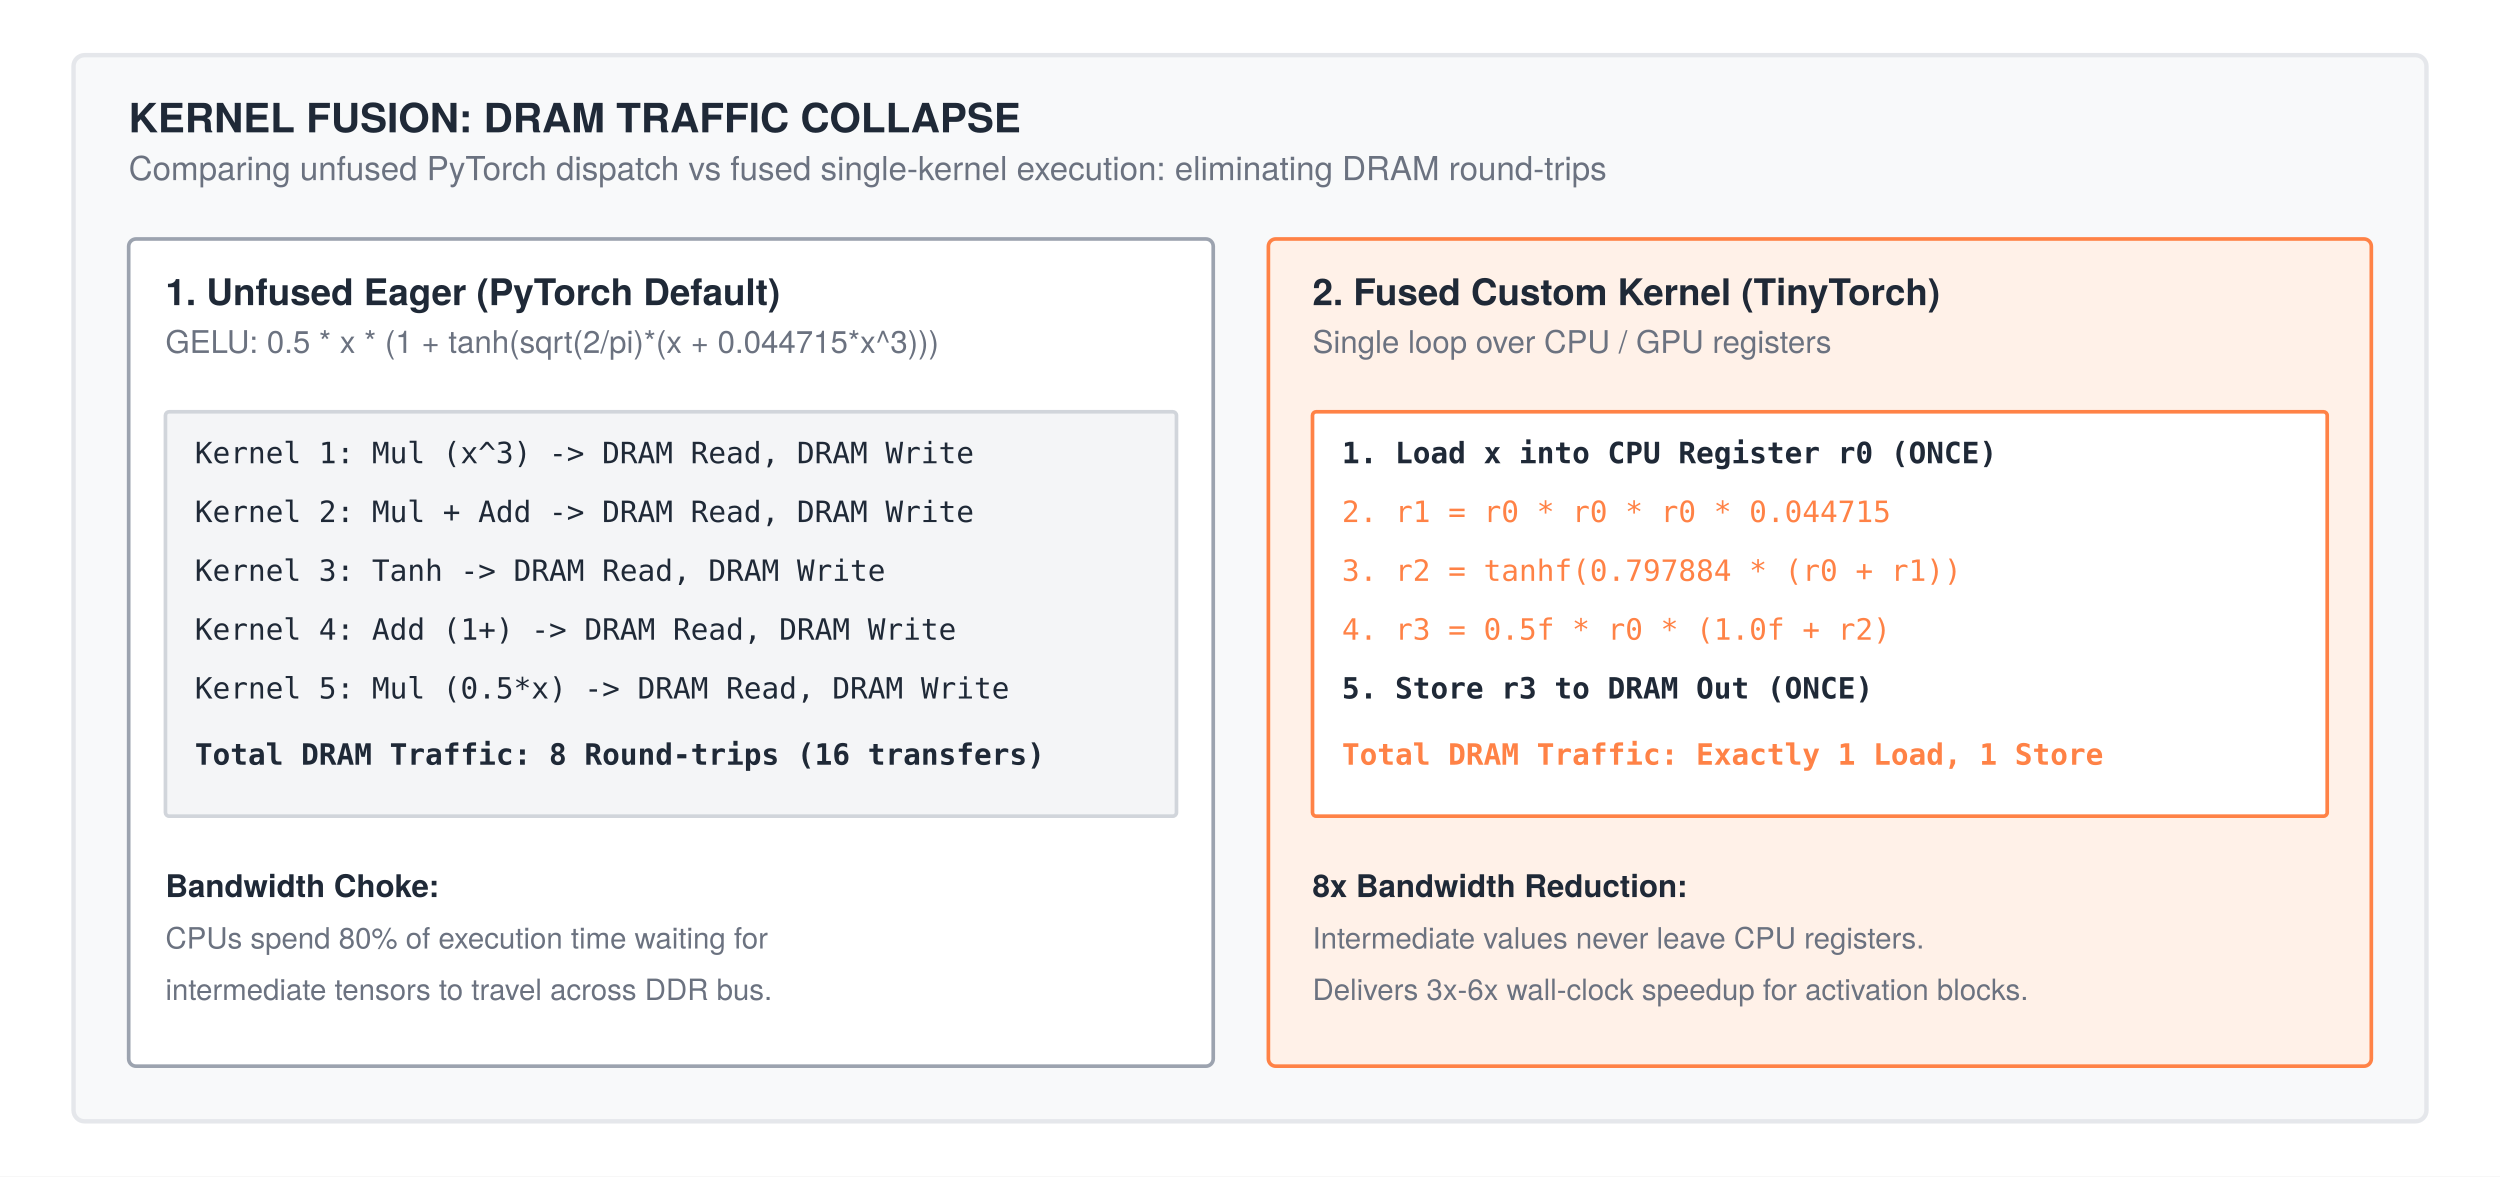
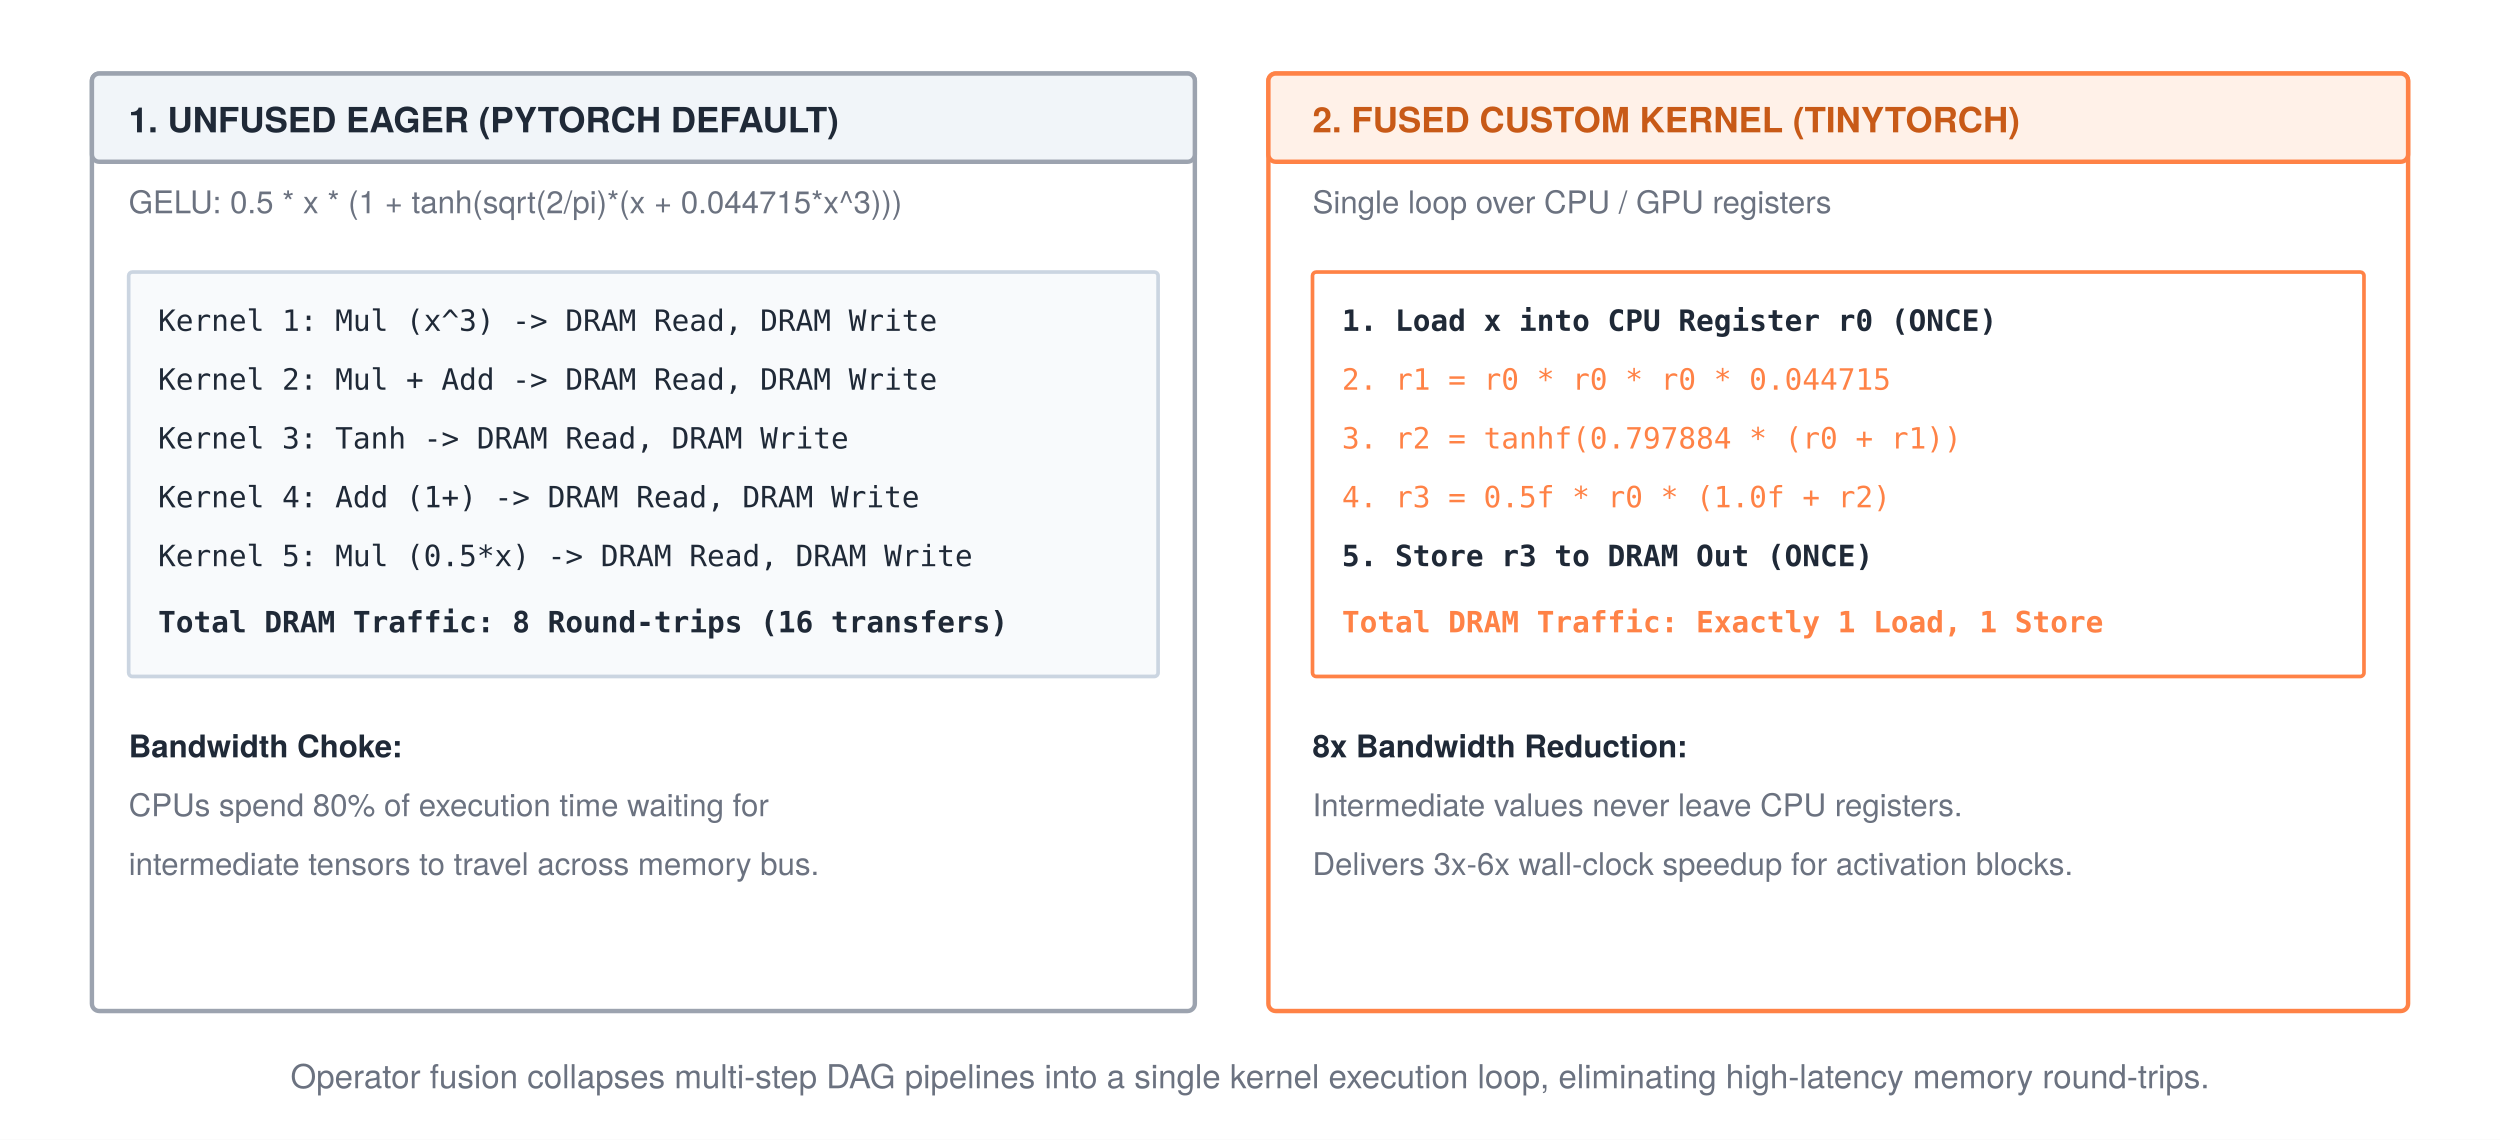
- <svg xmlns="http://www.w3.org/2000/svg" width="680" height="320" viewBox="0 0 680 320" font-family="'TeX Gyre Heros', 'Helvetica Neue', Arial, sans-serif">
-   <rect width="680" height="320" fill="#ffffff" />
+ <svg xmlns="http://www.w3.org/2000/svg" width="680" height="310" viewBox="0 0 680 310" font-family="'TeX Gyre Heros', 'Helvetica Neue', Arial, sans-serif">
+   <rect width="680" height="310" fill="#ffffff" />
  <defs>
    <marker id="arrow" markerWidth="8" markerHeight="6" refX="7" refY="3" orient="auto">
      <polygon points="0 0, 8 3, 0 6" fill="#1f2937" />
    </marker>
    <marker id="arrow-gray" markerWidth="8" markerHeight="6" refX="7" refY="3" orient="auto">
      <polygon points="0 0, 8 3, 0 6" fill="#9ca3af" />
    </marker>
    <marker id="arrow-orange" markerWidth="8" markerHeight="6" refX="7" refY="3" orient="auto">
      <polygon points="0 0, 8 3, 0 6" fill="#ff8246" />
    </marker>
  </defs>
-   <rect x="20" y="15" width="640" height="290" rx="3" fill="#f8f9fa" stroke="#e5e7eb" stroke-width="1.2" />
-   <text x="35" y="36" font-size="11" font-weight="700" fill="#1f2937">KERNEL FUSION: DRAM TRAFFIC COLLAPSE</text>
-   <text x="35" y="49" font-size="9" fill="#6b7280">Comparing unfused PyTorch dispatch vs fused single-kernel execution: eliminating DRAM round-trips</text>
-   <rect x="35" y="65" width="295" height="225" rx="2" fill="#ffffff" stroke="#9ca3af" stroke-width="1" />
-   <text x="45" y="83" font-size="10" font-weight="700" fill="#1f2937">1. Unfused Eager (PyTorch Default)</text>
-   <text x="45" y="96" font-size="8.5" fill="#6b7280">GELU: 0.5 * x * (1 + tanh(sqrt(2/pi)*(x + 0.044715*x^3)))</text>
-   <rect x="45" y="112" width="275" height="110" rx="1" fill="#f4f5f7" stroke="#d1d5db" stroke-width="1" />
-   <text x="53" y="126" font-size="8" font-family="monospace" fill="#1f2937">Kernel 1: Mul (x^3)   -&gt; DRAM Read, DRAM Write</text>
-   <text x="53" y="142" font-size="8" font-family="monospace" fill="#1f2937">Kernel 2: Mul + Add   -&gt; DRAM Read, DRAM Write</text>
-   <text x="53" y="158" font-size="8" font-family="monospace" fill="#1f2937">Kernel 3: Tanh        -&gt; DRAM Read, DRAM Write</text>
-   <text x="53" y="174" font-size="8" font-family="monospace" fill="#1f2937">Kernel 4: Add (1+)    -&gt; DRAM Read, DRAM Write</text>
-   <text x="53" y="190" font-size="8" font-family="monospace" fill="#1f2937">Kernel 5: Mul (0.5*x) -&gt; DRAM Read, DRAM Write</text>
-   <text x="53" y="208" font-size="8" font-family="monospace" font-weight="bold" fill="#1f2937">Total DRAM Traffic: 8 Round-trips (16 transfers)</text>
-   <text x="45" y="244" font-size="8.5" font-weight="bold" fill="#1f2937">Bandwidth Choke:</text>
-   <text x="45" y="258" font-size="8" fill="#6b7280">CPUs spend 80% of execution time waiting for</text>
-   <text x="45" y="272" font-size="8" fill="#6b7280">intermediate tensors to travel across DDR bus.</text>
-   <rect x="345" y="65" width="300" height="225" rx="2" fill="#fff1e8" stroke="#ff8246" stroke-width="1" />
-   <text x="357" y="83" font-size="10" font-weight="700" fill="#1f2937">2. Fused Custom Kernel (TinyTorch)</text>
-   <text x="357" y="96" font-size="8.5" fill="#6b7280">Single loop over CPU / GPU registers</text>
-   <rect x="357" y="112" width="276" height="110" rx="1" fill="#ffffff" stroke="#ff8246" stroke-width="1" />
-   <text x="365" y="126" font-size="8" font-family="monospace" font-weight="bold" fill="#1f2937">1. Load x into CPU Register r0 (ONCE)</text>
-   <text x="365" y="142" font-size="8" font-family="monospace" fill="#ff8246">2. r1 = r0 * r0 * r0 * 0.044715</text>
-   <text x="365" y="158" font-size="8" font-family="monospace" fill="#ff8246">3. r2 = tanhf(0.797884 * (r0 + r1))</text>
-   <text x="365" y="174" font-size="8" font-family="monospace" fill="#ff8246">4. r3 = 0.5f * r0 * (1.0f + r2)</text>
-   <text x="365" y="190" font-size="8" font-family="monospace" font-weight="bold" fill="#1f2937">5. Store r3 to DRAM Out (ONCE)</text>
-   <text x="365" y="208" font-size="8" font-family="monospace" font-weight="bold" fill="#ff8246">Total DRAM Traffic: Exactly 1 Load, 1 Store</text>
-   <text x="357" y="244" font-size="8.5" font-weight="bold" fill="#1f2937">8x Bandwidth Reduction:</text>
-   <text x="357" y="258" font-size="8" fill="#6b7280">Intermediate values never leave CPU registers.</text>
-   <text x="357" y="272" font-size="8" fill="#6b7280">Delivers 3x-6x wall-clock speedup for activation blocks.</text>
+   <rect x="25" y="20" width="300" height="255" rx="2" fill="#ffffff" stroke="#9ca3af" stroke-width="1.2" />
+   <rect x="25" y="20" width="300" height="24" rx="2" fill="#f1f5f9" stroke="#9ca3af" stroke-width="1.2" />
+   <text x="35" y="36" font-size="9.5" font-weight="700" fill="#1f2937">1. UNFUSED EAGER (PYTORCH DEFAULT)</text>
+   <text x="35" y="58" font-size="8.5" fill="#6b7280">GELU: 0.5 * x * (1 + tanh(sqrt(2/pi)*(x + 0.044715*x^3)))</text>
+   <rect x="35" y="74" width="280" height="110" rx="1" fill="#f8fafc" stroke="#cbd5e1" stroke-width="1" />
+   <text x="43" y="90" font-size="8" font-family="monospace" fill="#1f2937">Kernel 1: Mul (x^3)   -&gt; DRAM Read, DRAM Write</text>
+   <text x="43" y="106" font-size="8" font-family="monospace" fill="#1f2937">Kernel 2: Mul + Add   -&gt; DRAM Read, DRAM Write</text>
+   <text x="43" y="122" font-size="8" font-family="monospace" fill="#1f2937">Kernel 3: Tanh        -&gt; DRAM Read, DRAM Write</text>
+   <text x="43" y="138" font-size="8" font-family="monospace" fill="#1f2937">Kernel 4: Add (1+)    -&gt; DRAM Read, DRAM Write</text>
+   <text x="43" y="154" font-size="8" font-family="monospace" fill="#1f2937">Kernel 5: Mul (0.5*x) -&gt; DRAM Read, DRAM Write</text>
+   <text x="43" y="172" font-size="8" font-family="monospace" font-weight="bold" fill="#1f2937">Total DRAM Traffic: 8 Round-trips (16 transfers)</text>
+   <text x="35" y="206" font-size="8.5" font-weight="bold" fill="#1f2937">Bandwidth Choke:</text>
+   <text x="35" y="222" font-size="8.5" fill="#6b7280">CPUs spend 80% of execution time waiting for</text>
+   <text x="35" y="238" font-size="8.5" fill="#6b7280">intermediate tensors to travel across memory bus.</text>
+   <rect x="345" y="20" width="310" height="255" rx="2" fill="#ffffff" stroke="#ff8246" stroke-width="1.2" />
+   <rect x="345" y="20" width="310" height="24" rx="2" fill="#fff1e8" stroke="#ff8246" stroke-width="1.2" />
+   <text x="357" y="36" font-size="9.5" font-weight="700" fill="#c85a17">2. FUSED CUSTOM KERNEL (TINYTORCH)</text>
+   <text x="357" y="58" font-size="8.5" fill="#6b7280">Single loop over CPU / GPU registers</text>
+   <rect x="357" y="74" width="286" height="110" rx="1" fill="#ffffff" stroke="#ff8246" stroke-width="1" />
+   <text x="365" y="90" font-size="8" font-family="monospace" font-weight="bold" fill="#1f2937">1. Load x into CPU Register r0 (ONCE)</text>
+   <text x="365" y="106" font-size="8" font-family="monospace" fill="#ff8246">2. r1 = r0 * r0 * r0 * 0.044715</text>
+   <text x="365" y="122" font-size="8" font-family="monospace" fill="#ff8246">3. r2 = tanhf(0.797884 * (r0 + r1))</text>
+   <text x="365" y="138" font-size="8" font-family="monospace" fill="#ff8246">4. r3 = 0.5f * r0 * (1.0f + r2)</text>
+   <text x="365" y="154" font-size="8" font-family="monospace" font-weight="bold" fill="#1f2937">5. Store r3 to DRAM Out (ONCE)</text>
+   <text x="365" y="172" font-size="8" font-family="monospace" font-weight="bold" fill="#ff8246">Total DRAM Traffic: Exactly 1 Load, 1 Store</text>
+   <text x="357" y="206" font-size="8.5" font-weight="bold" fill="#1f2937">8x Bandwidth Reduction:</text>
+   <text x="357" y="222" font-size="8.5" fill="#6b7280">Intermediate values never leave CPU registers.</text>
+   <text x="357" y="238" font-size="8.5" fill="#6b7280">Delivers 3x-6x wall-clock speedup for activation blocks.</text>
+   <text x="340" y="296" text-anchor="middle" font-size="9" fill="#6b7280">Operator fusion collapses multi-step DAG pipelines into a single kernel execution loop, eliminating high-latency memory round-trips.</text>
</svg>
